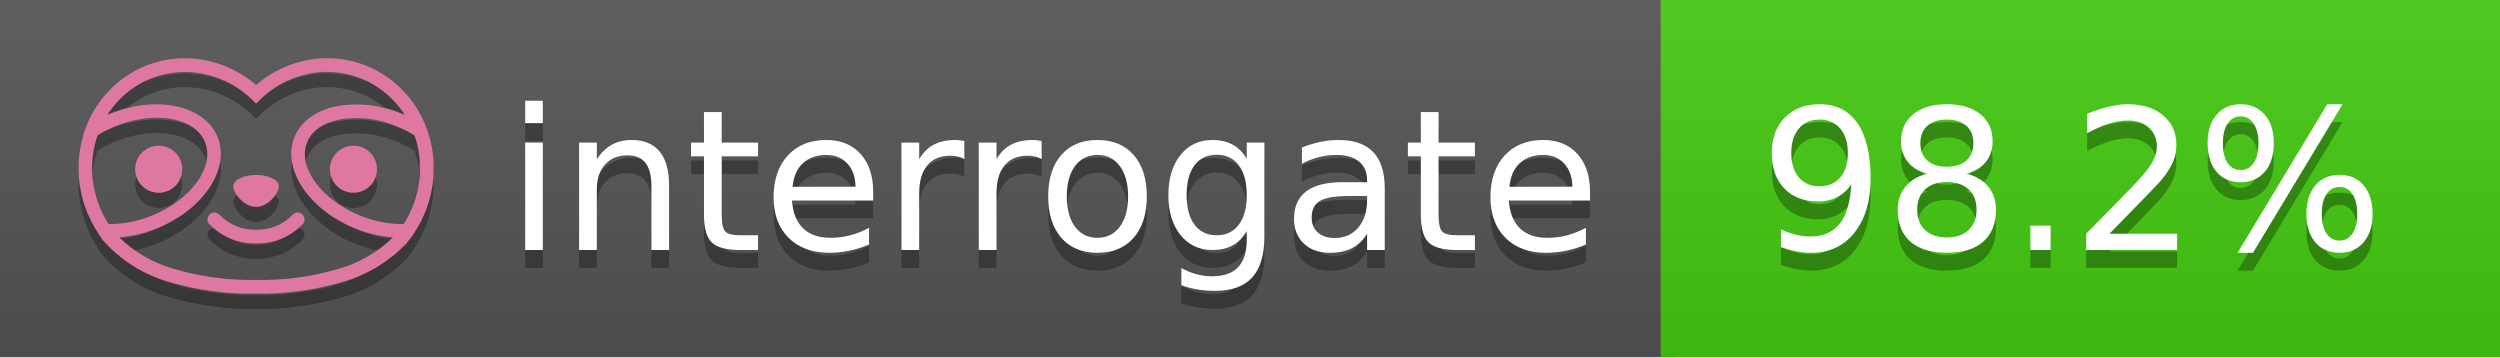
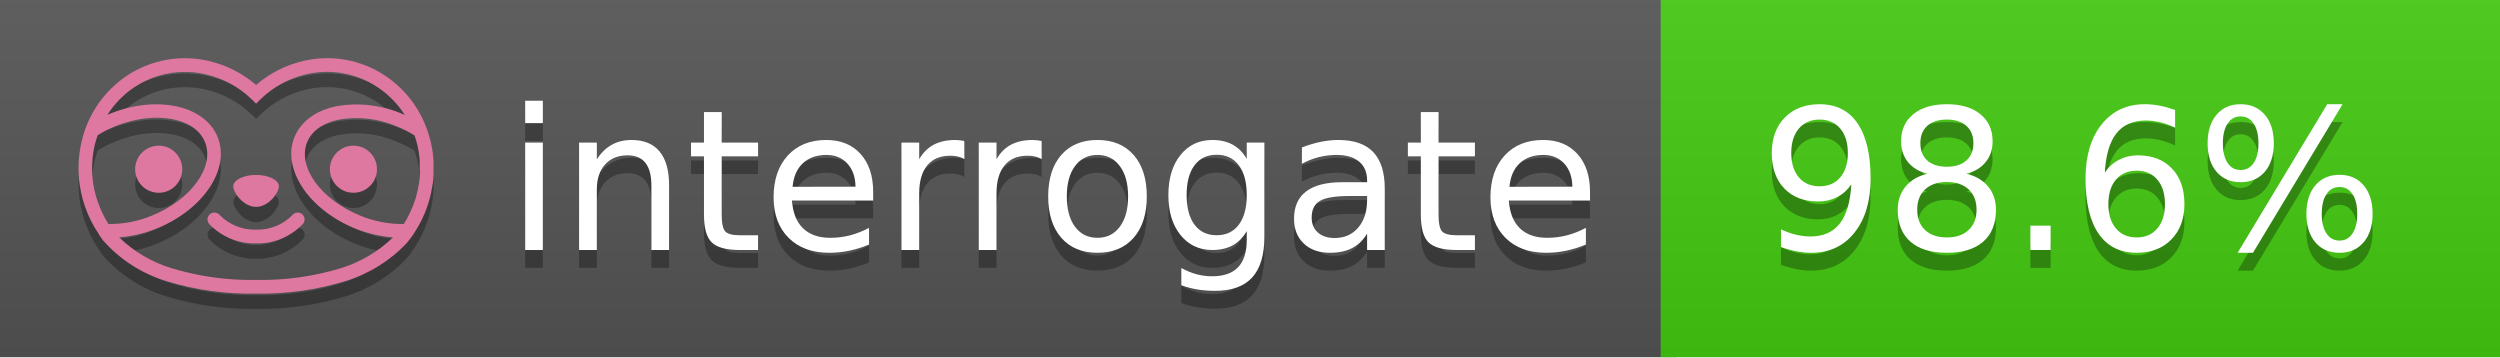
<svg xmlns="http://www.w3.org/2000/svg" width="140" height="20" viewBox="0 0 140 20" version="1.1" xml:space="preserve" style="fill-rule:evenodd;clip-rule:evenodd;stroke-linejoin:round;stroke-miterlimit:2;">
  <g transform="matrix(1,0,0,1,22,0)">
    <g id="backgrounds" transform="matrix(1.32789,0,0,1,-22.3892,0)">
      <rect x="0" y="0" width="71" height="20" style="fill:rgb(85,85,85);" />
    </g>
    <rect x="71" y="0" width="47" height="20" data-interrogate="color" style="fill:#4c1" />
    <g transform="matrix(1.19746,0,0,1,-22.3744,-4.85723e-16)">
      <rect x="0" y="0" width="118" height="20" style="fill:url(#_Linear1);" />
    </g>
  </g>
  <g fill="#fff" text-anchor="middle" font-family="DejaVu Sans,Verdana,Geneva,sans-serif" font-size="110">
    <text x="590" y="150" fill="#010101" fill-opacity=".3" transform="scale(.1)" textLength="610">interrogate</text>
    <text x="590" y="140" transform="scale(.1)" textLength="610">interrogate</text>
-     <text x="1160" y="150" fill="#010101" fill-opacity=".3" transform="scale(.1)" textLength="370" data-interrogate="result">98.2%</text>
-     <text x="1160" y="140" transform="scale(.1)" textLength="370" data-interrogate="result">98.2%</text>
+     <text x="1160" y="150" fill="#010101" fill-opacity=".3" transform="scale(.1)" textLength="370" data-interrogate="result">98.6%</text>
+     <text x="1160" y="140" transform="scale(.1)" textLength="370" data-interrogate="result">98.6%</text>
  </g>
  <g id="logo-shadow" transform="matrix(0.854876,0,0,0.854876,-6.73514,1.732)">
    <g transform="matrix(0.299012,0,0,0.299012,9.70229,-6.68582)">
      <path d="M50,64.25C52.76,64.25 55,61.13 55,59.75C55,58.37 52.76,57.25 50,57.25C47.24,57.25 45,58.37 45,59.75C45,61.13 47.24,64.25 50,64.25Z" style="fill:rgb(1,1,1);fill-opacity:0.3;fill-rule:nonzero;" />
    </g>
    <g transform="matrix(0.299012,0,0,0.299012,9.70229,-6.68582)">
      <path d="M88,49.05C86.506,43.475 83.018,38.638 78.2,35.46C72.969,32.002 66.539,30.844 60.43,32.26C56.576,33.145 52.995,34.958 50,37.54C46.998,34.958 43.411,33.149 39.55,32.27C33.441,30.853 27.011,32.011 21.78,35.47C16.97,38.652 13.489,43.489 12,49.06L12,49.13C11.82,49.79 11.66,50.46 11.53,51.13C11.146,53.207 11.021,55.323 11.16,57.43C11.16,58.03 11.26,58.63 11.34,59.23C11.34,59.51 11.43,59.79 11.48,60.07C11.53,60.35 11.58,60.68 11.64,60.98C11.7,61.28 11.8,61.69 11.89,62.05C11.98,62.41 11.99,62.47 12.05,62.68C12.16,63.07 12.28,63.46 12.41,63.84L12.58,64.34C12.72,64.74 12.88,65.14 13.04,65.53L13.23,65.98C13.403,66.373 13.583,66.767 13.77,67.16L13.99,67.59C14.19,67.97 14.39,68.35 14.61,68.73L14.87,69.15C15.1,69.52 15.33,69.89 15.58,70.26L15.58,70.32L15.99,70.93C16.14,71.14 16.29,71.36 16.45,71.57C20.206,75.83 25.086,78.95 30.53,80.57C36.839,82.48 43.41,83.385 50,83.25C56.599,83.374 63.177,82.456 69.49,80.53C74.644,78.978 79.303,76.102 83,72.19C83.34,71.78 83.65,71.35 84,70.92L84.18,70.66L84.33,70.44L84.41,70.32C84.55,70.12 84.67,69.9 84.81,69.7C85.07,69.3 85.32,68.89 85.55,68.48C85.78,68.07 86.02,67.65 86.23,67.22C86.31,67.05 86.39,66.88 86.47,66.7C86.67,66.28 86.85,65.87 87.03,65.44L87.23,64.92C87.397,64.487 87.55,64.05 87.69,63.61L87.85,63.09C87.98,62.64 88.1,62.19 88.21,61.74C88.21,61.57 88.3,61.39 88.33,61.22C88.43,60.75 88.52,60.22 88.6,59.79C88.6,59.64 88.66,59.49 88.68,59.33C88.77,58.71 88.84,58.08 88.88,57.45L88.88,54.17C88.817,53.164 88.693,52.162 88.51,51.17C88.38,50.5 88.23,49.84 88.05,49.17L88,49.05ZM85.89,56.44L85.89,57.23C85.89,57.78 85.79,58.32 85.72,58.86C85.72,59.01 85.72,59.15 85.65,59.3C85.59,59.7 85.51,60.11 85.43,60.51L85.32,60.99C85.23,61.38 85.12,61.77 85.01,62.16C85.01,62.31 84.93,62.46 84.88,62.6C84.74,63.04 84.59,63.47 84.42,63.9L84.27,64.28C84.1,64.71 83.91,65.14 83.71,65.56C83.51,65.98 83.43,66.12 83.28,66.4L83.01,66.91C82.83,67.223 82.643,67.537 82.45,67.85L82.35,68.01C79.121,68.047 75.918,67.434 72.93,66.21C64.27,62.74 59,55.52 61.18,50.11C62.18,47.6 64.7,45.82 68.26,45.11C72.489,44.395 76.835,44.908 80.78,46.59C82.141,47.144 83.453,47.813 84.7,48.59C84.76,48.76 84.82,48.93 84.88,49.1C84.94,49.27 85.05,49.63 85.12,49.9C85.28,50.5 85.44,51.1 85.55,51.73C85.691,52.507 85.792,53.292 85.85,54.08L85.85,55.89C85.85,56.12 85.91,56.25 85.91,56.45L85.89,56.44ZM17.66,68C16.668,66.435 15.869,64.756 15.28,63L15.17,62.68C15.06,62.35 14.96,62.01 14.87,61.68C14.823,61.493 14.777,61.31 14.73,61.13C14.66,60.84 14.59,60.55 14.53,60.27C14.47,59.99 14.43,59.72 14.38,59.44C14.33,59.16 14.3,59 14.27,58.78C14.2,58.27 14.15,57.78 14.11,57.23L14.11,57.03C14.008,55.236 14.122,53.437 14.45,51.67C14.56,51.06 14.71,50.46 14.88,49.87C14.96,49.59 15.04,49.32 15.13,49.05C15.22,48.78 15.24,48.72 15.3,48.55C16.548,47.774 17.859,47.105 19.22,46.55C27.86,43.09 36.65,44.67 38.82,50.08C40.99,55.49 35.73,62.74 27.09,66.2C24.101,67.431 20.893,68.043 17.66,68ZM68.57,77.68C62.554,79.508 56.287,80.376 50,80.25C43.737,80.37 37.495,79.506 31.5,77.69C27.185,76.38 23.243,74.062 20,70.93C22.815,70.706 25.58,70.055 28.2,69C38.37,64.92 44.39,56 41.6,49C38.81,42 28.27,39.72 18.1,43.8L17.43,44.09C18.973,41.648 21.019,39.561 23.43,37.97C26.671,35.824 30.473,34.68 34.36,34.68C35.884,34.681 37.404,34.852 38.89,35.19C42.694,36.049 46.191,37.935 49,40.64L50,41.64L51,40.64C53.797,37.937 57.279,36.049 61.07,35.18C66.402,33.947 72.014,34.968 76.57,38C78.98,39.588 81.026,41.671 82.57,44.11L81.9,43.82C77.409,41.921 72.464,41.355 67.66,42.19C63.08,43.12 59.79,45.54 58.39,49.02C55.6,55.97 61.62,64.94 71.79,69.02C74.414,70.07 77.182,70.714 80,70.93C76.776,74.05 72.859,76.363 68.57,77.68Z" style="fill:rgb(1,1,1);fill-opacity:0.3;fill-rule:nonzero;" />
    </g>
    <g transform="matrix(0.299012,0,0,0.299012,9.70229,-6.68582)">
      <circle cx="71.33" cy="56" r="5.16" style="fill:rgb(1,1,1);fill-opacity:0.3;" />
    </g>
    <g transform="matrix(0.299012,0,0,0.299012,9.70229,-6.68582)">
      <circle cx="28.67" cy="56" r="5.16" style="fill:rgb(1,1,1);fill-opacity:0.3;" />
    </g>
    <g transform="matrix(0.299012,0,0,0.299012,9.70229,-6.68582)">
      <path d="M58,66C55.912,68.161 53.003,69.339 50,69.24C46.997,69.339 44.088,68.161 42,66C41.714,65.677 41.302,65.491 40.87,65.491C40.042,65.491 39.361,66.172 39.361,67C39.361,67.368 39.496,67.724 39.74,68C42.403,70.804 46.134,72.35 50,72.25C53.862,72.347 57.59,70.802 60.25,68C60.495,67.725 60.63,67.369 60.63,67C60.63,66.174 59.951,65.495 59.125,65.495C58.695,65.495 58.285,65.679 58,66Z" style="fill:rgb(1,1,1);fill-opacity:0.3;fill-rule:nonzero;" />
    </g>
  </g>
  <g id="logo-pink" transform="matrix(0.854876,0,0,0.854876,-6.73514,0.877124)">
    <g transform="matrix(0.299012,0,0,0.299012,9.70229,-6.68582)">
      <path d="M50,64.25C52.76,64.25 55,61.13 55,59.75C55,58.37 52.76,57.25 50,57.25C47.24,57.25 45,58.37 45,59.75C45,61.13 47.24,64.25 50,64.25Z" style="fill:rgb(222,120,160);fill-rule:nonzero;" />
    </g>
    <g transform="matrix(0.299012,0,0,0.299012,9.70229,-6.68582)">
      <path d="M88,49.05C86.506,43.475 83.018,38.638 78.2,35.46C72.969,32.002 66.539,30.844 60.43,32.26C56.576,33.145 52.995,34.958 50,37.54C46.998,34.958 43.411,33.149 39.55,32.27C33.441,30.853 27.011,32.011 21.78,35.47C16.97,38.652 13.489,43.489 12,49.06L12,49.13C11.82,49.79 11.66,50.46 11.53,51.13C11.146,53.207 11.021,55.323 11.16,57.43C11.16,58.03 11.26,58.63 11.34,59.23C11.34,59.51 11.43,59.79 11.48,60.07C11.53,60.35 11.58,60.68 11.64,60.98C11.7,61.28 11.8,61.69 11.89,62.05C11.98,62.41 11.99,62.47 12.05,62.68C12.16,63.07 12.28,63.46 12.41,63.84L12.58,64.34C12.72,64.74 12.88,65.14 13.04,65.53L13.23,65.98C13.403,66.373 13.583,66.767 13.77,67.16L13.99,67.59C14.19,67.97 14.39,68.35 14.61,68.73L14.87,69.15C15.1,69.52 15.33,69.89 15.58,70.26L15.58,70.32L15.99,70.93C16.14,71.14 16.29,71.36 16.45,71.57C20.206,75.83 25.086,78.95 30.53,80.57C36.839,82.48 43.41,83.385 50,83.25C56.599,83.374 63.177,82.456 69.49,80.53C74.644,78.978 79.303,76.102 83,72.19C83.34,71.78 83.65,71.35 84,70.92L84.18,70.66L84.33,70.44L84.41,70.32C84.55,70.12 84.67,69.9 84.81,69.7C85.07,69.3 85.32,68.89 85.55,68.48C85.78,68.07 86.02,67.65 86.23,67.22C86.31,67.05 86.39,66.88 86.47,66.7C86.67,66.28 86.85,65.87 87.03,65.44L87.23,64.92C87.397,64.487 87.55,64.05 87.69,63.61L87.85,63.09C87.98,62.64 88.1,62.19 88.21,61.74C88.21,61.57 88.3,61.39 88.33,61.22C88.43,60.75 88.52,60.22 88.6,59.79C88.6,59.64 88.66,59.49 88.68,59.33C88.77,58.71 88.84,58.08 88.88,57.45L88.88,54.17C88.817,53.164 88.693,52.162 88.51,51.17C88.38,50.5 88.23,49.84 88.05,49.17L88,49.05ZM85.89,56.44L85.89,57.23C85.89,57.78 85.79,58.32 85.72,58.86C85.72,59.01 85.72,59.15 85.65,59.3C85.59,59.7 85.51,60.11 85.43,60.51L85.32,60.99C85.23,61.38 85.12,61.77 85.01,62.16C85.01,62.31 84.93,62.46 84.88,62.6C84.74,63.04 84.59,63.47 84.42,63.9L84.27,64.28C84.1,64.71 83.91,65.14 83.71,65.56C83.51,65.98 83.43,66.12 83.28,66.4L83.01,66.91C82.83,67.223 82.643,67.537 82.45,67.85L82.35,68.01C79.121,68.047 75.918,67.434 72.93,66.21C64.27,62.74 59,55.52 61.18,50.11C62.18,47.6 64.7,45.82 68.26,45.11C72.489,44.395 76.835,44.908 80.78,46.59C82.141,47.144 83.453,47.813 84.7,48.59C84.76,48.76 84.82,48.93 84.88,49.1C84.94,49.27 85.05,49.63 85.12,49.9C85.28,50.5 85.44,51.1 85.55,51.73C85.691,52.507 85.792,53.292 85.85,54.08L85.85,55.89C85.85,56.12 85.91,56.25 85.91,56.45L85.89,56.44ZM17.66,68C16.668,66.435 15.869,64.756 15.28,63L15.17,62.68C15.06,62.35 14.96,62.01 14.87,61.68C14.823,61.493 14.777,61.31 14.73,61.13C14.66,60.84 14.59,60.55 14.53,60.27C14.47,59.99 14.43,59.72 14.38,59.44C14.33,59.16 14.3,59 14.27,58.78C14.2,58.27 14.15,57.78 14.11,57.23L14.11,57.03C14.008,55.236 14.122,53.437 14.45,51.67C14.56,51.06 14.71,50.46 14.88,49.87C14.96,49.59 15.04,49.32 15.13,49.05C15.22,48.78 15.24,48.72 15.3,48.55C16.548,47.774 17.859,47.105 19.22,46.55C27.86,43.09 36.65,44.67 38.82,50.08C40.99,55.49 35.73,62.74 27.09,66.2C24.101,67.431 20.893,68.043 17.66,68ZM68.57,77.68C62.554,79.508 56.287,80.376 50,80.25C43.737,80.37 37.495,79.506 31.5,77.69C27.185,76.38 23.243,74.062 20,70.93C22.815,70.706 25.58,70.055 28.2,69C38.37,64.92 44.39,56 41.6,49C38.81,42 28.27,39.72 18.1,43.8L17.43,44.09C18.973,41.648 21.019,39.561 23.43,37.97C26.671,35.824 30.473,34.68 34.36,34.68C35.884,34.681 37.404,34.852 38.89,35.19C42.694,36.049 46.191,37.935 49,40.64L50,41.64L51,40.64C53.797,37.937 57.279,36.049 61.07,35.18C66.402,33.947 72.014,34.968 76.57,38C78.98,39.588 81.026,41.671 82.57,44.11L81.9,43.82C77.409,41.921 72.464,41.355 67.66,42.19C63.08,43.12 59.79,45.54 58.39,49.02C55.6,55.97 61.62,64.94 71.79,69.02C74.414,70.07 77.182,70.714 80,70.93C76.776,74.05 72.859,76.363 68.57,77.68Z" style="fill:rgb(222,120,160);fill-rule:nonzero;" />
    </g>
    <g transform="matrix(0.299012,0,0,0.299012,9.70229,-6.68582)">
      <circle cx="71.33" cy="56" r="5.16" style="fill:rgb(222,120,160);" />
    </g>
    <g transform="matrix(0.299012,0,0,0.299012,9.70229,-6.68582)">
      <circle cx="28.67" cy="56" r="5.16" style="fill:rgb(222,120,160);" />
    </g>
    <g transform="matrix(0.299012,0,0,0.299012,9.70229,-6.68582)">
      <path d="M58,66C55.912,68.161 53.003,69.339 50,69.24C46.997,69.339 44.088,68.161 42,66C41.714,65.677 41.302,65.491 40.87,65.491C40.042,65.491 39.361,66.172 39.361,67C39.361,67.368 39.496,67.724 39.74,68C42.403,70.804 46.134,72.35 50,72.25C53.862,72.347 57.59,70.802 60.25,68C60.495,67.725 60.63,67.369 60.63,67C60.63,66.174 59.951,65.495 59.125,65.495C58.695,65.495 58.285,65.679 58,66Z" style="fill:rgb(222,120,160);fill-rule:nonzero;" />
    </g>
  </g>
  <defs>
    <linearGradient id="_Linear1" x1="0" y1="0" x2="1" y2="0" gradientUnits="userSpaceOnUse" gradientTransform="matrix(1.22465e-15,20,-20,1.22465e-15,0,0)">
      <stop offset="0" style="stop-color:rgb(187,187,187);stop-opacity:0.1" />
      <stop offset="1" style="stop-color:black;stop-opacity:0.1" />
    </linearGradient>
  </defs>
</svg>
